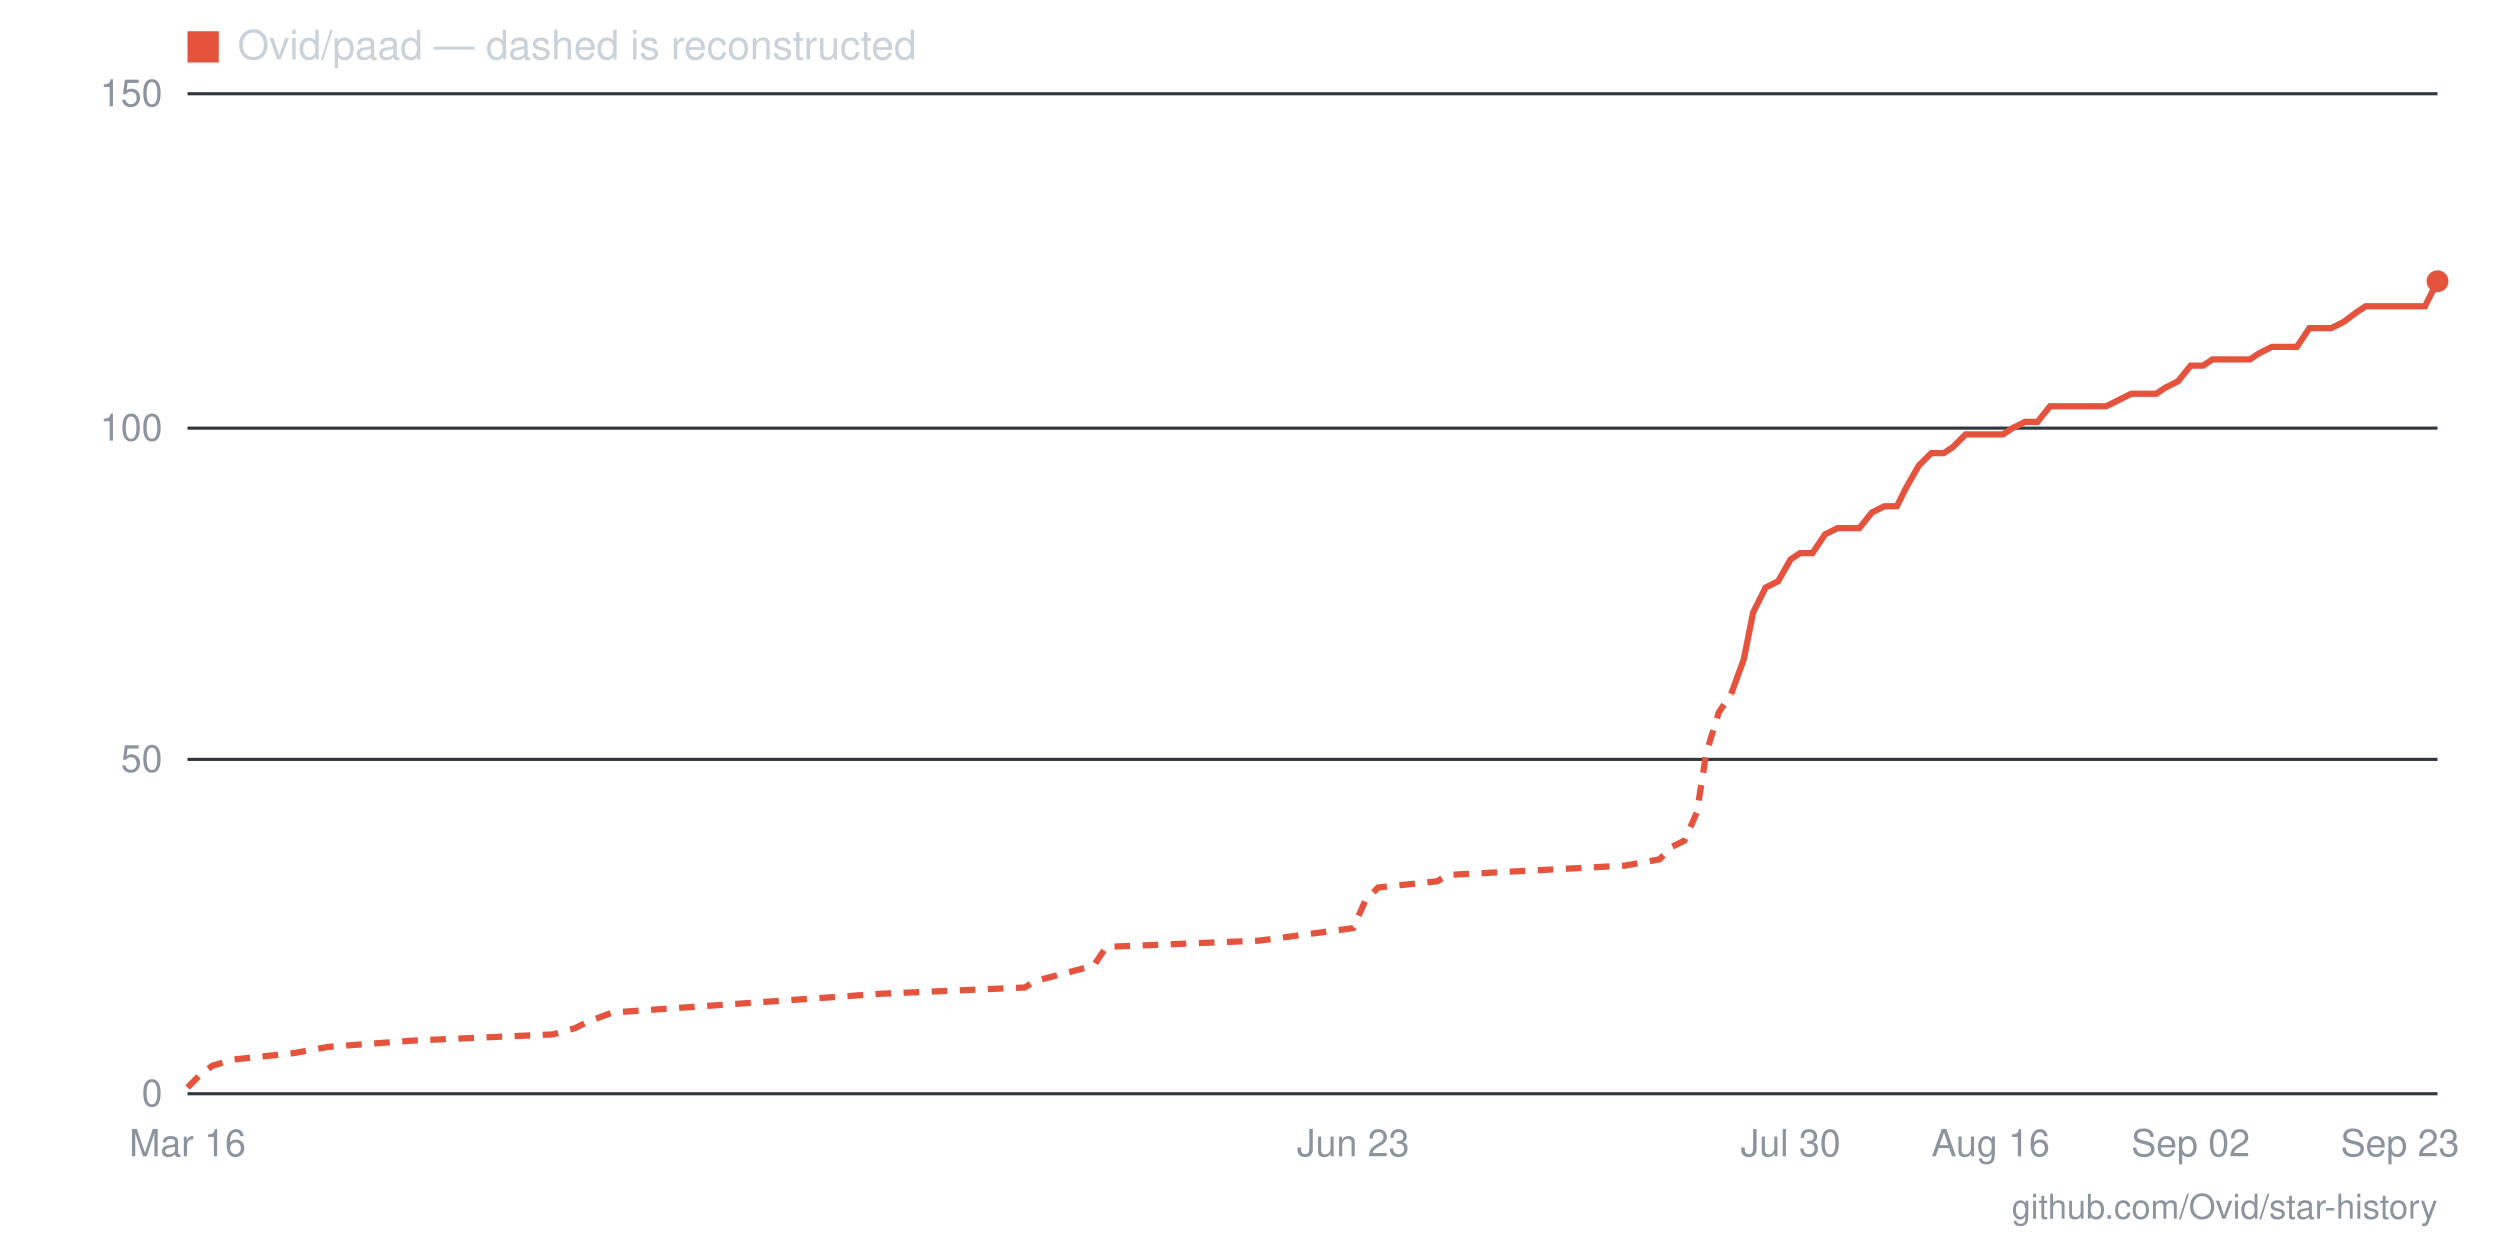
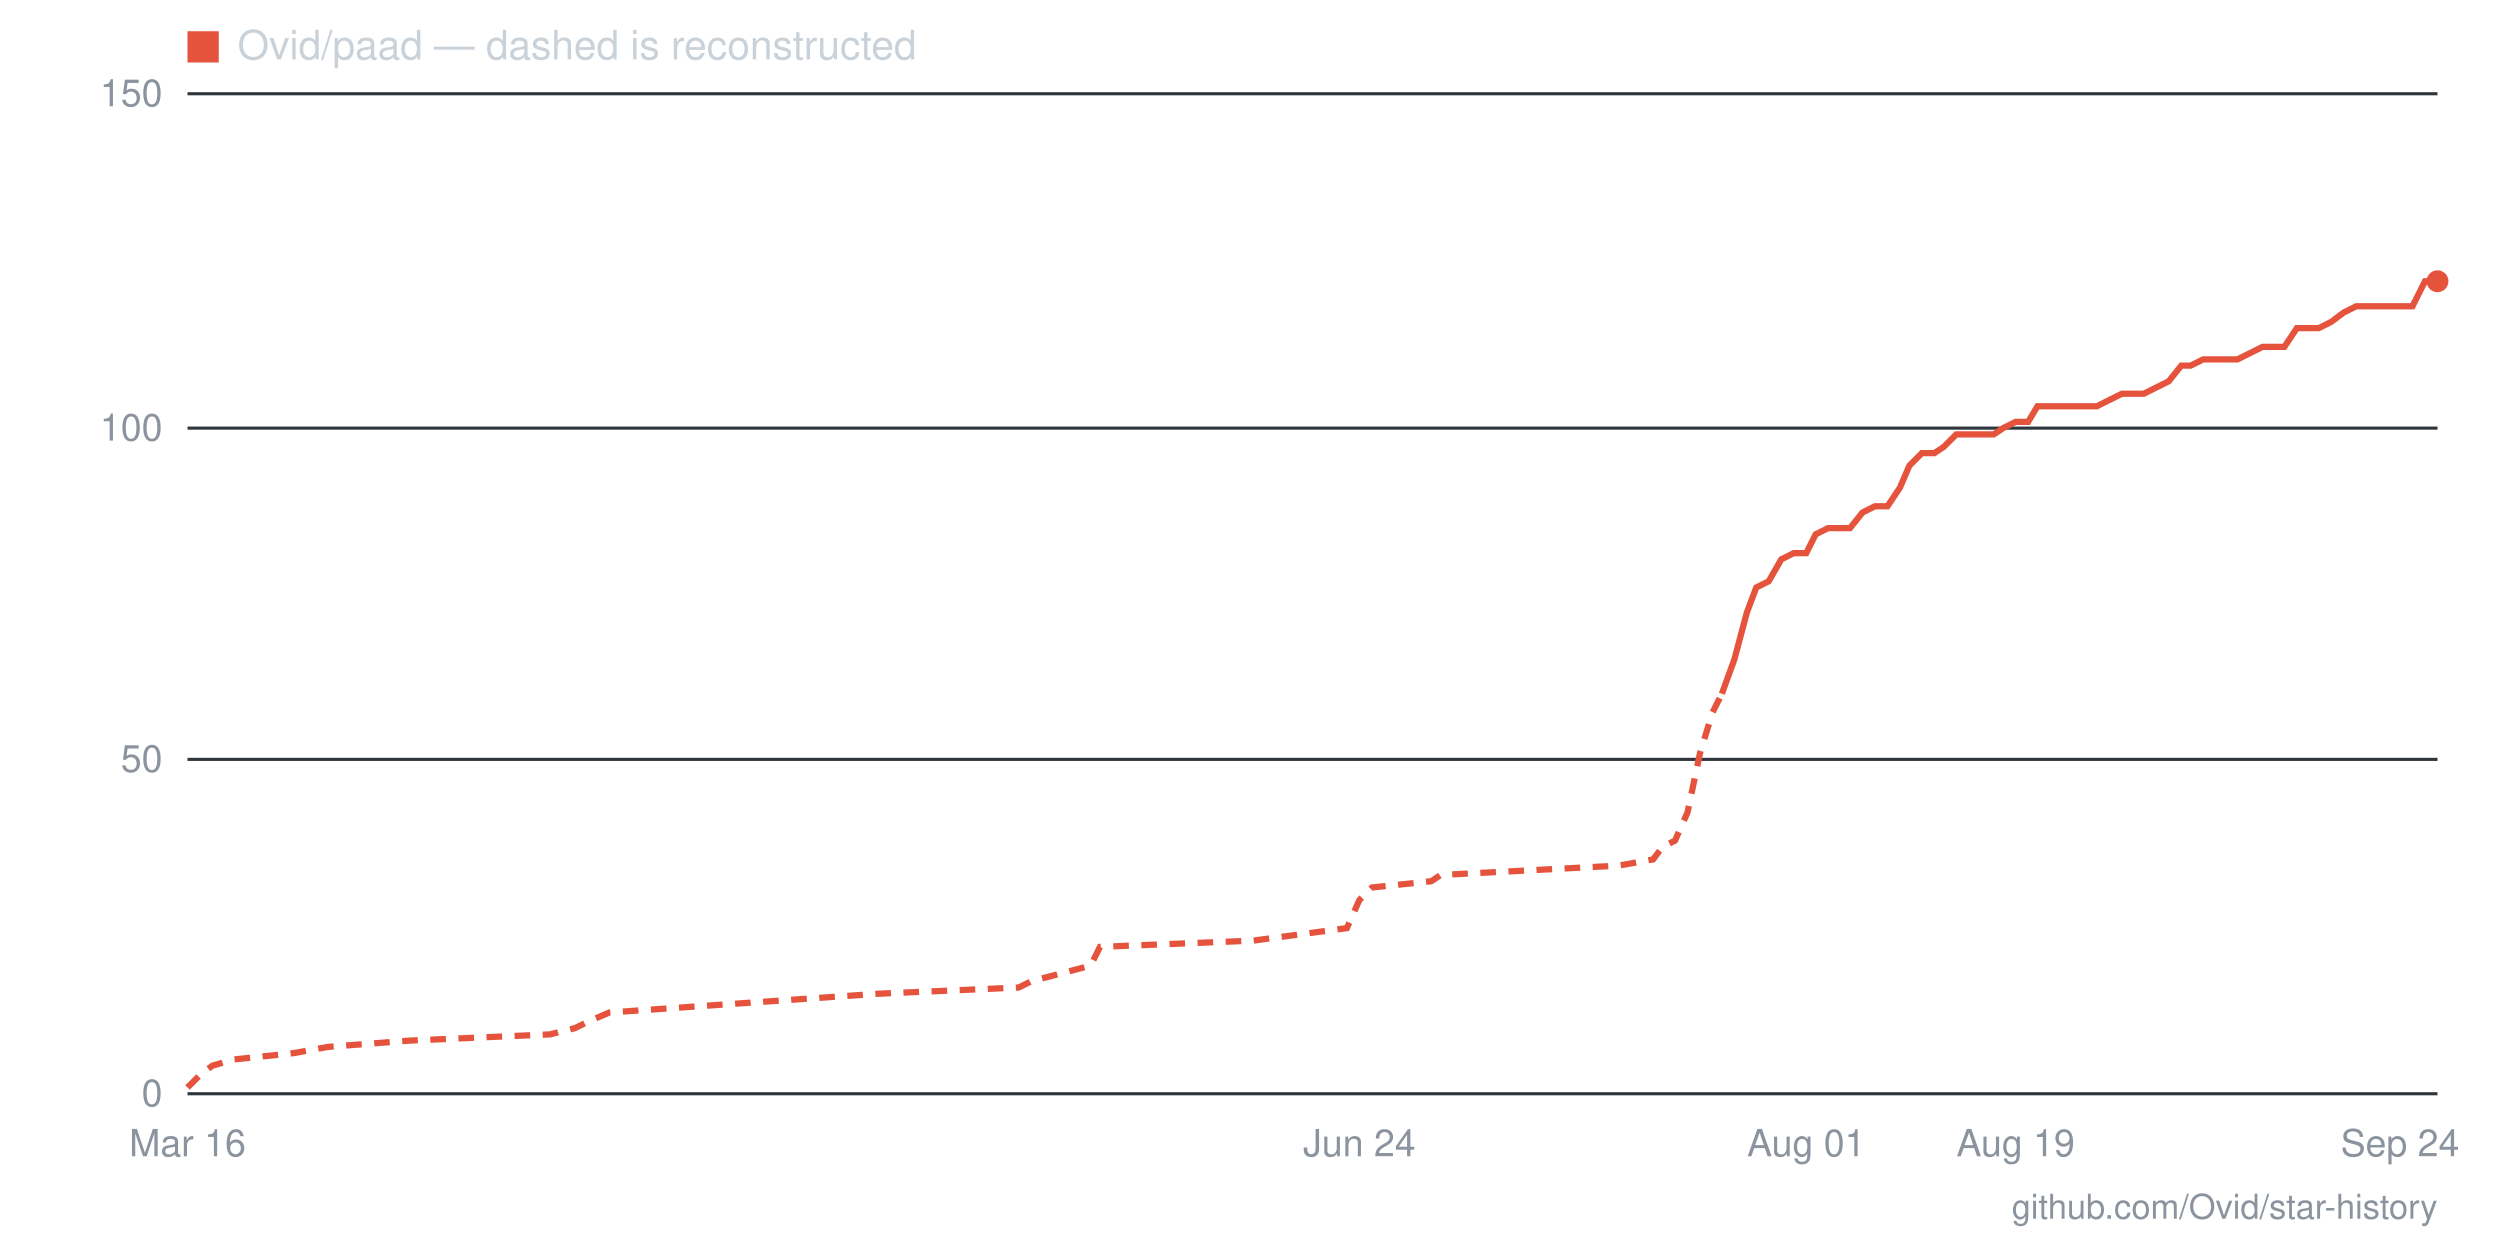
- <svg xmlns="http://www.w3.org/2000/svg" viewBox="0 0 800 400" width="800" height="400" role="img" aria-label="Star history for Ovid/paad: 122 stars as of 2026-09-23">
+ <svg xmlns="http://www.w3.org/2000/svg" viewBox="0 0 800 400" width="800" height="400" role="img" aria-label="Star history for Ovid/paad: 122 stars as of 2026-09-24">
  <line x1="60" y1="350" x2="780" y2="350" stroke="#30363d" stroke-width="1" />
  <text x="52" y="354" text-anchor="end" font-family="-apple-system,BlinkMacSystemFont,'Segoe UI',Helvetica,Arial,sans-serif" font-size="12" fill="#8b949e">0</text>
  <line x1="60" y1="243" x2="780" y2="243" stroke="#30363d" stroke-width="1" />
  <text x="52" y="247" text-anchor="end" font-family="-apple-system,BlinkMacSystemFont,'Segoe UI',Helvetica,Arial,sans-serif" font-size="12" fill="#8b949e">50</text>
  <line x1="60" y1="137" x2="780" y2="137" stroke="#30363d" stroke-width="1" />
  <text x="52" y="141" text-anchor="end" font-family="-apple-system,BlinkMacSystemFont,'Segoe UI',Helvetica,Arial,sans-serif" font-size="12" fill="#8b949e">100</text>
  <line x1="60" y1="30" x2="780" y2="30" stroke="#30363d" stroke-width="1" />
  <text x="52" y="34" text-anchor="end" font-family="-apple-system,BlinkMacSystemFont,'Segoe UI',Helvetica,Arial,sans-serif" font-size="12" fill="#8b949e">150</text>
-   <text x="768" y="370" text-anchor="middle" font-family="-apple-system,BlinkMacSystemFont,'Segoe UI',Helvetica,Arial,sans-serif" font-size="12" fill="#8b949e">Sep 23</text>
-   <text x="701" y="370" text-anchor="middle" font-family="-apple-system,BlinkMacSystemFont,'Segoe UI',Helvetica,Arial,sans-serif" font-size="12" fill="#8b949e">Sep 02</text>
-   <text x="637" y="370" text-anchor="middle" font-family="-apple-system,BlinkMacSystemFont,'Segoe UI',Helvetica,Arial,sans-serif" font-size="12" fill="#8b949e">Aug 16</text>
-   <text x="573" y="370" text-anchor="middle" font-family="-apple-system,BlinkMacSystemFont,'Segoe UI',Helvetica,Arial,sans-serif" font-size="12" fill="#8b949e">Jul 30</text>
-   <text x="433" y="370" text-anchor="middle" font-family="-apple-system,BlinkMacSystemFont,'Segoe UI',Helvetica,Arial,sans-serif" font-size="12" fill="#8b949e">Jun 23</text>
+   <text x="768" y="370" text-anchor="middle" font-family="-apple-system,BlinkMacSystemFont,'Segoe UI',Helvetica,Arial,sans-serif" font-size="12" fill="#8b949e">Sep 24</text>
+   <text x="645" y="370" text-anchor="middle" font-family="-apple-system,BlinkMacSystemFont,'Segoe UI',Helvetica,Arial,sans-serif" font-size="12" fill="#8b949e">Aug 19</text>
+   <text x="578" y="370" text-anchor="middle" font-family="-apple-system,BlinkMacSystemFont,'Segoe UI',Helvetica,Arial,sans-serif" font-size="12" fill="#8b949e">Aug 01</text>
+   <text x="435" y="370" text-anchor="middle" font-family="-apple-system,BlinkMacSystemFont,'Segoe UI',Helvetica,Arial,sans-serif" font-size="12" fill="#8b949e">Jun 24</text>
  <text x="60" y="370" text-anchor="middle" font-family="-apple-system,BlinkMacSystemFont,'Segoe UI',Helvetica,Arial,sans-serif" font-size="12" fill="#8b949e">Mar 16</text>
-   <polyline fill="none" stroke="#e5533d" stroke-width="2" stroke-dasharray="5 4" points="60,348 64,344 68,341 75,339 94,337 105,335 132,333 177,331 184,329 188,327 196,324 282,318 328,316 331,314 350,309 354,303 403,301 433,297 437,288 441,284 460,282 463,280 520,277 531,275 535,271 539,269 543,260 546,241 550,228 554,222" />
-   <polyline fill="none" stroke="#e5533d" stroke-width="2" points="554,222 558,211 561,196 565,188 569,186 573,179 576,177 580,177 584,171 588,169 592,169 595,169 599,164 603,162 607,162 610,156 614,149 618,145 622,145 625,143 629,139 633,139 637,139 641,139 644,137 648,135 652,135 656,130 659,130 663,130 667,130 671,130 674,130 678,128 682,126 686,126 690,126 693,124 697,122 701,117 705,117 708,115 712,115 716,115 720,115 723,113 727,111 731,111 735,111 739,105 742,105 746,105 750,103 754,100 757,98 761,98 765,98 769,98 772,98 776,98 780,90" />
+   <polyline fill="none" stroke="#e5533d" stroke-width="2" stroke-dasharray="5 4" points="60,348 64,344 68,341 75,339 94,337 105,335 131,333 176,331 184,329 188,327 195,324 281,318 326,316 330,314 349,309 352,303 401,301 431,297 435,288 439,284 458,282 461,280 518,277 529,275 532,271 536,269 540,260 544,241 548,228 551,222" />
+   <polyline fill="none" stroke="#e5533d" stroke-width="2" points="551,222 555,211 559,196 562,188 566,186 570,179 574,177 578,177 581,171 585,169 589,169 592,169 596,164 600,162 604,162 608,156 611,149 615,145 619,145 622,143 626,139 630,139 634,139 638,139 641,137 645,135 649,135 652,130 656,130 660,130 664,130 668,130 671,130 675,128 679,126 682,126 686,126 690,124 694,122 698,117 701,117 705,115 709,115 712,115 716,115 720,113 724,111 728,111 731,111 735,105 739,105 742,105 746,103 750,100 754,98 758,98 761,98 765,98 769,98 772,98 776,90 780,90" />
  <circle cx="780" cy="90" r="3.5" fill="#e5533d" />
  <rect x="60" y="10" width="10" height="10" fill="#e5533d" />
  <text x="76" y="19" font-family="-apple-system,BlinkMacSystemFont,'Segoe UI',Helvetica,Arial,sans-serif" font-size="13" fill="#c9d1d9">Ovid/paad — dashed is reconstructed</text>
  <text x="780" y="390" text-anchor="end" font-family="-apple-system,BlinkMacSystemFont,'Segoe UI',Helvetica,Arial,sans-serif" font-size="11" fill="#8b949e">github.com/Ovid/star-history</text>
</svg>
